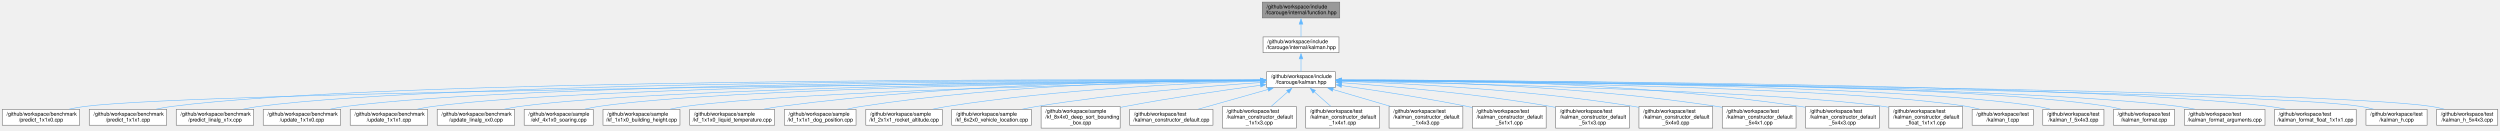
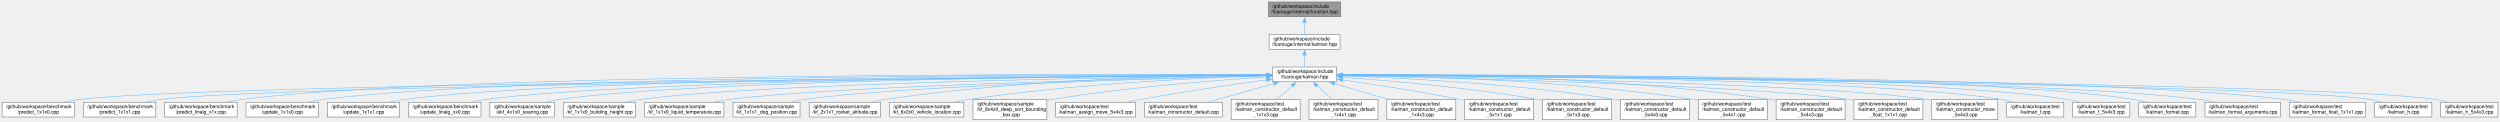
- <svg xmlns="http://www.w3.org/2000/svg" xmlns:xlink="http://www.w3.org/1999/xlink" width="4742pt" height="247pt" viewBox="0.00 0.00 4741.50 247.00">
+ <svg xmlns="http://www.w3.org/2000/svg" xmlns:xlink="http://www.w3.org/1999/xlink" width="5074pt" height="247pt" viewBox="0.00 0.00 5073.50 247.00">
  <g id="graph0" class="graph" transform="scale(1 1) rotate(0) translate(4 243)">
    <g id="node1" class="node">
      <g id="a_node1">
        <a xlink:title=" ">
-           <polygon fill="#999999" stroke="#666666" points="2537,-239 2390,-239 2390,-209 2537,-209 2537,-239" />
-           <text text-anchor="start" x="2398" y="-227" font-family="Helvetica,sans-Serif" font-size="10.00">/github/workspace/include</text>
-           <text text-anchor="middle" x="2463.5" y="-216" font-family="Helvetica,sans-Serif" font-size="10.00">/fcarouge/internal/function.hpp</text>
+           <polygon fill="#999999" stroke="#666666" points="2717,-239 2570,-239 2570,-209 2717,-209 2717,-239" />
+           <text text-anchor="start" x="2578" y="-227" font-family="Helvetica,sans-Serif" font-size="10.00">/github/workspace/include</text>
+           <text text-anchor="middle" x="2643.5" y="-216" font-family="Helvetica,sans-Serif" font-size="10.00">/fcarouge/internal/function.hpp</text>
        </a>
      </g>
    </g>
    <g id="node2" class="node">
      <g id="a_node2">
        <a xlink:href="internal_2kalman_8hpp.xhtml" target="_top" xlink:title=" ">
-           <polygon fill="white" stroke="#666666" points="2535.5,-173 2391.5,-173 2391.5,-143 2535.5,-143 2535.5,-173" />
-           <text text-anchor="start" x="2399.5" y="-161" font-family="Helvetica,sans-Serif" font-size="10.00">/github/workspace/include</text>
-           <text text-anchor="middle" x="2463.5" y="-150" font-family="Helvetica,sans-Serif" font-size="10.00">/fcarouge/internal/kalman.hpp</text>
+           <polygon fill="white" stroke="#666666" points="2715.5,-173 2571.5,-173 2571.5,-143 2715.5,-143 2715.5,-173" />
+           <text text-anchor="start" x="2579.5" y="-161" font-family="Helvetica,sans-Serif" font-size="10.00">/github/workspace/include</text>
+           <text text-anchor="middle" x="2643.5" y="-150" font-family="Helvetica,sans-Serif" font-size="10.00">/fcarouge/internal/kalman.hpp</text>
        </a>
      </g>
    </g>
    <g id="edge1" class="edge">
-       <path fill="none" stroke="#63b8ff" d="M2463.5,-197.39C2463.5,-189.13 2463.5,-180.28 2463.5,-173.16" />
-       <polygon fill="#63b8ff" stroke="#63b8ff" points="2460,-197.28 2463.5,-207.28 2467,-197.28 2460,-197.28" />
+       <path fill="none" stroke="#63b8ff" d="M2643.5,-197.39C2643.5,-189.13 2643.5,-180.28 2643.5,-173.16" />
+       <polygon fill="#63b8ff" stroke="#63b8ff" points="2640,-197.28 2643.5,-207.28 2647,-197.28 2640,-197.28" />
    </g>
    <g id="node3" class="node">
      <g id="a_node3">
        <a xlink:href="kalman_8hpp.xhtml" target="_top" xlink:title="The Kalman filter class and library top-level header.">
-           <polygon fill="white" stroke="#666666" points="2528.5,-107 2398.5,-107 2398.5,-77 2528.5,-77 2528.5,-107" />
-           <text text-anchor="start" x="2406.5" y="-95" font-family="Helvetica,sans-Serif" font-size="10.00">/github/workspace/include</text>
-           <text text-anchor="middle" x="2463.5" y="-84" font-family="Helvetica,sans-Serif" font-size="10.00">/fcarouge/kalman.hpp</text>
+           <polygon fill="white" stroke="#666666" points="2708.5,-107 2578.5,-107 2578.5,-77 2708.5,-77 2708.5,-107" />
+           <text text-anchor="start" x="2586.5" y="-95" font-family="Helvetica,sans-Serif" font-size="10.00">/github/workspace/include</text>
+           <text text-anchor="middle" x="2643.5" y="-84" font-family="Helvetica,sans-Serif" font-size="10.00">/fcarouge/kalman.hpp</text>
        </a>
      </g>
    </g>
    <g id="edge2" class="edge">
-       <path fill="none" stroke="#63b8ff" d="M2463.5,-131.39C2463.5,-123.13 2463.5,-114.28 2463.5,-107.16" />
-       <polygon fill="#63b8ff" stroke="#63b8ff" points="2460,-131.28 2463.5,-141.28 2467,-131.28 2460,-131.28" />
+       <path fill="none" stroke="#63b8ff" d="M2643.5,-131.39C2643.5,-123.13 2643.5,-114.28 2643.5,-107.16" />
+       <polygon fill="#63b8ff" stroke="#63b8ff" points="2640,-131.28 2643.5,-141.28 2647,-131.28 2640,-131.28" />
    </g>
    <g id="node4" class="node">
      <g id="a_node4">
        <a xlink:href="predict__1x1x0_8cpp.xhtml" target="_top" xlink:title=" ">
          <polygon fill="white" stroke="#666666" points="147,-35.5 0,-35.5 0,-5.5 147,-5.5 147,-35.5" />
          <text text-anchor="start" x="8" y="-23.5" font-family="Helvetica,sans-Serif" font-size="10.00">/github/workspace/benchmark</text>
          <text text-anchor="middle" x="73.5" y="-12.5" font-family="Helvetica,sans-Serif" font-size="10.00">/predict_1x1x0.cpp</text>
        </a>
      </g>
    </g>
    <g id="edge3" class="edge">
-       <path fill="none" stroke="#63b8ff" d="M2386.81,-90.3C2011.83,-86.77 380.45,-69.85 155.5,-41 146.21,-39.81 136.44,-37.99 127.01,-35.94" />
-       <polygon fill="#63b8ff" stroke="#63b8ff" points="2386.51,-93.8 2396.54,-90.4 2386.57,-86.8 2386.51,-93.8" />
+       <path fill="none" stroke="#63b8ff" d="M2566.66,-90.43C2173.86,-87.4 399.19,-72.06 155.5,-41 146.21,-39.82 136.44,-38.01 127.01,-35.95" />
+       <polygon fill="#63b8ff" stroke="#63b8ff" points="2566.61,-93.93 2576.64,-90.51 2566.66,-86.93 2566.61,-93.93" />
    </g>
    <g id="node5" class="node">
      <g id="a_node5">
        <a xlink:href="predict__1x1x1_8cpp.xhtml" target="_top" xlink:title=" ">
          <polygon fill="white" stroke="#666666" points="312,-35.5 165,-35.5 165,-5.5 312,-5.5 312,-35.5" />
          <text text-anchor="start" x="173" y="-23.5" font-family="Helvetica,sans-Serif" font-size="10.00">/github/workspace/benchmark</text>
          <text text-anchor="middle" x="238.5" y="-12.5" font-family="Helvetica,sans-Serif" font-size="10.00">/predict_1x1x1.cpp</text>
        </a>
      </g>
    </g>
    <g id="edge4" class="edge">
-       <path fill="none" stroke="#63b8ff" d="M2386.83,-91.37C2053.95,-92.64 732.22,-94.16 320.5,-41 311.21,-39.8 301.44,-37.98 292.01,-35.93" />
-       <polygon fill="#63b8ff" stroke="#63b8ff" points="2386.76,-94.87 2396.74,-91.33 2386.73,-87.87 2386.76,-94.87" />
+       <path fill="none" stroke="#63b8ff" d="M2566.93,-90.32C2190.7,-86.83 547.03,-70.04 320.5,-41 311.21,-39.81 301.44,-38 292.01,-35.94" />
+       <polygon fill="#63b8ff" stroke="#63b8ff" points="2566.66,-93.81 2576.69,-90.41 2566.73,-86.81 2566.66,-93.81" />
    </g>
    <g id="node6" class="node">
      <g id="a_node6">
        <a xlink:href="predict__linalg__x1x_8cpp.xhtml" target="_top" xlink:title=" ">
          <polygon fill="white" stroke="#666666" points="477,-35.5 330,-35.5 330,-5.5 477,-5.5 477,-35.5" />
          <text text-anchor="start" x="338" y="-23.5" font-family="Helvetica,sans-Serif" font-size="10.00">/github/workspace/benchmark</text>
          <text text-anchor="middle" x="403.5" y="-12.5" font-family="Helvetica,sans-Serif" font-size="10.00">/predict_linalg_x1x.cpp</text>
        </a>
      </g>
    </g>
    <g id="edge5" class="edge">
-       <path fill="none" stroke="#63b8ff" d="M2387.08,-91.19C2070.8,-91.66 863.2,-90.14 485.5,-41 476.21,-39.79 466.44,-37.97 457.02,-35.91" />
-       <polygon fill="#63b8ff" stroke="#63b8ff" points="2386.89,-94.69 2396.88,-91.18 2386.87,-87.69 2386.89,-94.69" />
+       <path fill="none" stroke="#63b8ff" d="M2566.58,-91.38C2231.82,-92.72 900.22,-94.51 485.5,-41 476.21,-39.8 466.44,-37.98 457.01,-35.93" />
+       <polygon fill="#63b8ff" stroke="#63b8ff" points="2566.56,-94.88 2576.55,-91.34 2566.53,-87.88 2566.56,-94.88" />
    </g>
    <g id="node7" class="node">
      <g id="a_node7">
        <a xlink:href="update__1x1x0_8cpp.xhtml" target="_top" xlink:title=" ">
          <polygon fill="white" stroke="#666666" points="642,-35.5 495,-35.5 495,-5.5 642,-5.5 642,-35.5" />
          <text text-anchor="start" x="503" y="-23.5" font-family="Helvetica,sans-Serif" font-size="10.00">/github/workspace/benchmark</text>
          <text text-anchor="middle" x="568.5" y="-12.5" font-family="Helvetica,sans-Serif" font-size="10.00">/update_1x1x0.cpp</text>
        </a>
      </g>
    </g>
    <g id="edge6" class="edge">
-       <path fill="none" stroke="#63b8ff" d="M2387.09,-90.99C2087.71,-90.61 994.18,-86.11 650.5,-41 641.36,-39.8 631.75,-38.01 622.46,-35.99" />
-       <polygon fill="#63b8ff" stroke="#63b8ff" points="2386.72,-94.49 2396.73,-91 2386.73,-87.49 2386.72,-94.49" />
+       <path fill="none" stroke="#63b8ff" d="M2567.03,-91.21C2249.18,-91.76 1031.28,-90.5 650.5,-41 641.21,-39.79 631.44,-37.97 622.02,-35.92" />
+       <polygon fill="#63b8ff" stroke="#63b8ff" points="2566.89,-94.71 2576.89,-91.19 2566.88,-87.71 2566.89,-94.71" />
    </g>
    <g id="node8" class="node">
      <g id="a_node8">
        <a xlink:href="update__1x1x1_8cpp.xhtml" target="_top" xlink:title=" ">
          <polygon fill="white" stroke="#666666" points="807,-35.5 660,-35.5 660,-5.5 807,-5.5 807,-35.5" />
          <text text-anchor="start" x="668" y="-23.5" font-family="Helvetica,sans-Serif" font-size="10.00">/github/workspace/benchmark</text>
          <text text-anchor="middle" x="733.5" y="-12.5" font-family="Helvetica,sans-Serif" font-size="10.00">/update_1x1x1.cpp</text>
        </a>
      </g>
    </g>
    <g id="edge7" class="edge">
-       <path fill="none" stroke="#63b8ff" d="M2387.14,-90.74C2105.51,-89.46 1125.29,-82.1 815.5,-41 806.36,-39.79 796.75,-37.99 787.46,-35.97" />
-       <polygon fill="#63b8ff" stroke="#63b8ff" points="2386.92,-94.24 2396.94,-90.78 2386.95,-87.24 2386.92,-94.24" />
+       <path fill="none" stroke="#63b8ff" d="M2566.96,-91.01C2265.84,-90.71 1162.22,-86.47 815.5,-41 806.36,-39.8 796.75,-38.01 787.46,-35.99" />
+       <polygon fill="#63b8ff" stroke="#63b8ff" points="2566.66,-94.51 2576.67,-91.02 2566.67,-87.51 2566.66,-94.51" />
    </g>
    <g id="node9" class="node">
      <g id="a_node9">
        <a xlink:href="update__linalg__xx0_8cpp.xhtml" target="_top" xlink:title=" ">
          <polygon fill="white" stroke="#666666" points="972,-35.5 825,-35.5 825,-5.5 972,-5.5 972,-35.5" />
          <text text-anchor="start" x="833" y="-23.5" font-family="Helvetica,sans-Serif" font-size="10.00">/github/workspace/benchmark</text>
          <text text-anchor="middle" x="898.5" y="-12.5" font-family="Helvetica,sans-Serif" font-size="10.00">/update_linalg_xx0.cpp</text>
        </a>
      </g>
    </g>
    <g id="edge8" class="edge">
-       <path fill="none" stroke="#63b8ff" d="M2386.98,-90.44C2123.73,-88.19 1256.45,-78.08 980.5,-41 971.36,-39.77 961.76,-37.97 952.47,-35.94" />
-       <polygon fill="#63b8ff" stroke="#63b8ff" points="2386.78,-93.94 2396.81,-90.52 2386.84,-86.94 2386.78,-93.94" />
+       <path fill="none" stroke="#63b8ff" d="M2566.93,-90.76C2283.37,-89.57 1293.29,-82.45 980.5,-41 971.36,-39.79 961.75,-37.99 952.46,-35.97" />
+       <polygon fill="#63b8ff" stroke="#63b8ff" points="2566.78,-94.26 2576.8,-90.8 2566.81,-87.26 2566.78,-94.26" />
    </g>
    <g id="node10" class="node">
      <g id="a_node10">
        <a xlink:href="ekf__4x1x0__soaring_8cpp.xhtml" target="_top" xlink:title=" ">
          <polygon fill="white" stroke="#666666" points="1121,-35.5 990,-35.5 990,-5.5 1121,-5.5 1121,-35.5" />
          <text text-anchor="start" x="998" y="-23.5" font-family="Helvetica,sans-Serif" font-size="10.00">/github/workspace/sample</text>
          <text text-anchor="middle" x="1055.5" y="-12.5" font-family="Helvetica,sans-Serif" font-size="10.00">/ekf_4x1x0_soaring.cpp</text>
        </a>
      </g>
    </g>
    <g id="edge9" class="edge">
-       <path fill="none" stroke="#63b8ff" d="M2386.93,-90.31C2141.4,-87.75 1375.5,-77.01 1130.5,-41 1122.11,-39.77 1113.31,-37.96 1104.81,-35.94" />
-       <polygon fill="#63b8ff" stroke="#63b8ff" points="2386.68,-93.81 2396.71,-90.41 2386.75,-86.81 2386.68,-93.81" />
+       <path fill="none" stroke="#63b8ff" d="M2566.78,-90.71C2299.76,-89.34 1412.11,-81.75 1130.5,-41 1122.11,-39.79 1113.31,-37.99 1104.81,-35.97" />
+       <polygon fill="#63b8ff" stroke="#63b8ff" points="2566.74,-94.21 2576.76,-90.76 2566.78,-87.21 2566.74,-94.21" />
    </g>
    <g id="node11" class="node">
      <g id="a_node11">
        <a xlink:href="kf__1x1x0__building__height_8cpp.xhtml" target="_top" xlink:title=" ">
          <polygon fill="white" stroke="#666666" points="1285.5,-35.5 1139.5,-35.5 1139.5,-5.5 1285.5,-5.5 1285.5,-35.5" />
          <text text-anchor="start" x="1147.5" y="-23.5" font-family="Helvetica,sans-Serif" font-size="10.00">/github/workspace/sample</text>
          <text text-anchor="middle" x="1212.5" y="-12.5" font-family="Helvetica,sans-Serif" font-size="10.00">/kf_1x1x0_building_height.cpp</text>
        </a>
      </g>
    </g>
    <g id="edge10" class="edge">
-       <path fill="none" stroke="#63b8ff" d="M2386.98,-89.63C2162.24,-85.32 1506.6,-70.48 1294.5,-41 1285.51,-39.75 1276.07,-37.96 1266.92,-35.97" />
-       <polygon fill="#63b8ff" stroke="#63b8ff" points="2386.73,-93.13 2396.8,-89.82 2386.87,-86.13 2386.73,-93.13" />
+       <path fill="none" stroke="#63b8ff" d="M2566.9,-90.14C2319.44,-87.05 1543.1,-74.83 1294.5,-41 1285.37,-39.76 1275.76,-37.94 1266.47,-35.92" />
+       <polygon fill="#63b8ff" stroke="#63b8ff" points="2566.72,-93.64 2576.77,-90.26 2566.81,-86.64 2566.72,-93.64" />
    </g>
    <g id="node12" class="node">
      <g id="a_node12">
        <a xlink:href="kf__1x1x0__liquid__temperature_8cpp.xhtml" target="_top" xlink:title=" ">
          <polygon fill="white" stroke="#666666" points="1465,-35.5 1304,-35.5 1304,-5.5 1465,-5.5 1465,-35.5" />
          <text text-anchor="start" x="1312" y="-23.5" font-family="Helvetica,sans-Serif" font-size="10.00">/github/workspace/sample</text>
          <text text-anchor="middle" x="1384.5" y="-12.5" font-family="Helvetica,sans-Serif" font-size="10.00">/kf_1x1x0_liquid_temperature.cpp</text>
        </a>
      </g>
    </g>
    <g id="edge11" class="edge">
-       <path fill="none" stroke="#63b8ff" d="M2386.97,-91.36C2220.34,-91.22 1812.49,-85.85 1474.5,-41 1464.83,-39.72 1454.66,-37.94 1444.78,-35.97" />
-       <polygon fill="#63b8ff" stroke="#63b8ff" points="2386.56,-94.86 2396.56,-91.36 2386.56,-87.86 2386.56,-94.86" />
+       <path fill="none" stroke="#63b8ff" d="M2567.01,-89.43C2342.34,-84.56 1686.89,-68.35 1474.5,-41 1464.67,-39.73 1454.32,-37.94 1444.28,-35.94" />
+       <polygon fill="#63b8ff" stroke="#63b8ff" points="2566.75,-92.93 2576.82,-89.65 2566.9,-85.93 2566.75,-92.93" />
    </g>
    <g id="node13" class="node">
      <g id="a_node13">
        <a xlink:href="kf__1x1x1__dog__position_8cpp.xhtml" target="_top" xlink:title=" ">
          <polygon fill="white" stroke="#666666" points="1619.5,-35.5 1483.5,-35.5 1483.5,-5.5 1619.5,-5.5 1619.5,-35.5" />
          <text text-anchor="start" x="1491.5" y="-23.5" font-family="Helvetica,sans-Serif" font-size="10.00">/github/workspace/sample</text>
          <text text-anchor="middle" x="1551.5" y="-12.5" font-family="Helvetica,sans-Serif" font-size="10.00">/kf_1x1x1_dog_position.cpp</text>
        </a>
      </g>
    </g>
    <g id="edge12" class="edge">
-       <path fill="none" stroke="#63b8ff" d="M2386.94,-91.21C2239.32,-90.57 1905.43,-83.97 1628.5,-41 1620.19,-39.71 1611.46,-37.93 1603,-35.96" />
-       <polygon fill="#63b8ff" stroke="#63b8ff" points="2386.57,-94.71 2396.58,-91.25 2386.59,-87.71 2386.57,-94.71" />
+       <path fill="none" stroke="#63b8ff" d="M2566.7,-89.19C2362.48,-84.08 1809.29,-68.07 1628.5,-41 1620.04,-39.73 1611.17,-37.94 1602.57,-35.94" />
+       <polygon fill="#63b8ff" stroke="#63b8ff" points="2566.6,-92.69 2576.68,-89.44 2566.77,-85.7 2566.6,-92.69" />
    </g>
    <g id="node14" class="node">
      <g id="a_node14">
        <a xlink:href="kf__2x1x1__rocket__altitude_8cpp.xhtml" target="_top" xlink:title=" ">
          <polygon fill="white" stroke="#666666" points="1783,-35.5 1638,-35.5 1638,-5.5 1783,-5.5 1783,-35.5" />
          <text text-anchor="start" x="1646" y="-23.5" font-family="Helvetica,sans-Serif" font-size="10.00">/github/workspace/sample</text>
          <text text-anchor="middle" x="1710.5" y="-12.5" font-family="Helvetica,sans-Serif" font-size="10.00">/kf_2x1x1_rocket_altitude.cpp</text>
        </a>
      </g>
    </g>
    <g id="edge13" class="edge">
-       <path fill="none" stroke="#63b8ff" d="M2386.89,-89.33C2261.65,-85.7 2005.58,-74.51 1791.5,-41 1782.93,-39.66 1773.92,-37.87 1765.16,-35.93" />
-       <polygon fill="#63b8ff" stroke="#63b8ff" points="2386.62,-92.82 2396.72,-89.61 2386.82,-85.83 2386.62,-92.82" />
+       <path fill="none" stroke="#63b8ff" d="M2566.85,-91.05C2417.03,-90.14 2075.22,-83.14 1791.5,-41 1782.77,-39.7 1773.61,-37.92 1764.7,-35.95" />
+       <polygon fill="#63b8ff" stroke="#63b8ff" points="2566.63,-94.55 2576.65,-91.1 2566.67,-87.55 2566.63,-94.55" />
    </g>
    <g id="node15" class="node">
      <g id="a_node15">
        <a xlink:href="kf__6x2x0__vehicle__location_8cpp.xhtml" target="_top" xlink:title=" ">
          <polygon fill="white" stroke="#666666" points="1952,-35.5 1801,-35.5 1801,-5.5 1952,-5.5 1952,-35.5" />
          <text text-anchor="start" x="1809" y="-23.5" font-family="Helvetica,sans-Serif" font-size="10.00">/github/workspace/sample</text>
          <text text-anchor="middle" x="1876.5" y="-12.5" font-family="Helvetica,sans-Serif" font-size="10.00">/kf_6x2x0_vehicle_location.cpp</text>
        </a>
      </g>
    </g>
    <g id="edge14" class="edge">
-       <path fill="none" stroke="#63b8ff" d="M2386.81,-86.38C2288.01,-79.74 2111.15,-65.52 1961.5,-41 1952.83,-39.58 1943.73,-37.8 1934.84,-35.9" />
-       <polygon fill="#63b8ff" stroke="#63b8ff" points="2386.45,-89.87 2396.66,-87.04 2386.92,-82.88 2386.45,-89.87" />
+       <path fill="none" stroke="#63b8ff" d="M2566.78,-89.18C2440.11,-85.33 2179.51,-73.8 1961.5,-41 1952.52,-39.65 1943.08,-37.86 1933.88,-35.91" />
+       <polygon fill="#63b8ff" stroke="#63b8ff" points="2566.64,-92.68 2576.74,-89.47 2566.84,-85.68 2566.64,-92.68" />
    </g>
    <g id="node16" class="node">
      <g id="a_node16">
        <a xlink:href="kf__8x4x0__deep__sort__bounding__box_8cpp.xhtml" target="_top" xlink:title=" ">
          <polygon fill="white" stroke="#666666" points="2120.5,-41 1970.5,-41 1970.5,0 2120.5,0 2120.5,-41" />
          <text text-anchor="start" x="1978.5" y="-29" font-family="Helvetica,sans-Serif" font-size="10.00">/github/workspace/sample</text>
          <text text-anchor="start" x="1978.5" y="-18" font-family="Helvetica,sans-Serif" font-size="10.00">/kf_8x4x0_deep_sort_bounding</text>
          <text text-anchor="middle" x="2045.5" y="-7" font-family="Helvetica,sans-Serif" font-size="10.00">_box.cpp</text>
        </a>
      </g>
    </g>
    <g id="edge15" class="edge">
-       <path fill="none" stroke="#63b8ff" d="M2387.26,-81.34C2319.37,-72.33 2217.47,-57.77 2129.5,-41 2126.71,-40.47 2123.86,-39.91 2121,-39.32" />
-       <polygon fill="#63b8ff" stroke="#63b8ff" points="2386.4,-84.76 2396.77,-82.6 2387.32,-77.82 2386.4,-84.76" />
+       <path fill="none" stroke="#63b8ff" d="M2566.95,-86.7C2466.17,-80.32 2283.7,-66.29 2129.5,-41 2126.69,-40.54 2123.84,-40.04 2120.96,-39.51" />
+       <polygon fill="#63b8ff" stroke="#63b8ff" points="2566.52,-90.18 2576.72,-87.31 2566.96,-83.19 2566.52,-90.18" />
    </g>
    <g id="node17" class="node">
      <g id="a_node17">
-         <a xlink:href="kalman__constructor__default_8cpp.xhtml" target="_top" xlink:title=" ">
-           <polygon fill="white" stroke="#666666" points="2296.5,-35.5 2138.5,-35.5 2138.5,-5.5 2296.5,-5.5 2296.5,-35.5" />
+         <a xlink:href="kalman__assign__move__5x4x3_8cpp.xhtml" target="_top" xlink:title=" ">
+           <polygon fill="white" stroke="#666666" points="2300.5,-35.5 2138.5,-35.5 2138.5,-5.5 2300.5,-5.5 2300.5,-35.5" />
          <text text-anchor="start" x="2146.5" y="-23.5" font-family="Helvetica,sans-Serif" font-size="10.00">/github/workspace/test</text>
-           <text text-anchor="middle" x="2217.5" y="-12.5" font-family="Helvetica,sans-Serif" font-size="10.00">/kalman_constructor_default.cpp</text>
+           <text text-anchor="middle" x="2219.5" y="-12.5" font-family="Helvetica,sans-Serif" font-size="10.00">/kalman_assign_move_5x4x3.cpp</text>
        </a>
      </g>
    </g>
    <g id="edge16" class="edge">
-       <path fill="none" stroke="#63b8ff" d="M2401.28,-73.42C2360.28,-61.84 2307.25,-46.86 2268.7,-35.97" />
-       <polygon fill="#63b8ff" stroke="#63b8ff" points="2400.2,-76.75 2410.77,-76.1 2402.1,-70.02 2400.2,-76.75" />
+       <path fill="none" stroke="#63b8ff" d="M2567,-80.98C2499.16,-71.76 2397.46,-57.1 2309.5,-41 2301.16,-39.47 2292.42,-37.75 2283.8,-35.96" />
+       <polygon fill="#63b8ff" stroke="#63b8ff" points="2566.13,-84.4 2576.51,-82.27 2567.07,-77.46 2566.13,-84.4" />
    </g>
    <g id="node18" class="node">
      <g id="a_node18">
-         <a xlink:href="kalman__constructor__default__1x1x3_8cpp.xhtml" target="_top" xlink:title=" ">
-           <polygon fill="white" stroke="#666666" points="2454.5,-41 2314.5,-41 2314.5,0 2454.5,0 2454.5,-41" />
-           <text text-anchor="start" x="2322.5" y="-29" font-family="Helvetica,sans-Serif" font-size="10.00">/github/workspace/test</text>
-           <text text-anchor="start" x="2322.5" y="-18" font-family="Helvetica,sans-Serif" font-size="10.00">/kalman_constructor_default</text>
-           <text text-anchor="middle" x="2384.5" y="-7" font-family="Helvetica,sans-Serif" font-size="10.00">_1x1x3.cpp</text>
+         <a xlink:href="kalman__constructor__default_8cpp.xhtml" target="_top" xlink:title=" ">
+           <polygon fill="white" stroke="#666666" points="2476.5,-35.5 2318.5,-35.5 2318.5,-5.5 2476.5,-5.5 2476.5,-35.5" />
+           <text text-anchor="start" x="2326.5" y="-23.5" font-family="Helvetica,sans-Serif" font-size="10.00">/github/workspace/test</text>
+           <text text-anchor="middle" x="2397.5" y="-12.5" font-family="Helvetica,sans-Serif" font-size="10.00">/kalman_constructor_default.cpp</text>
        </a>
      </g>
    </g>
    <g id="edge17" class="edge">
-       <path fill="none" stroke="#63b8ff" d="M2438.72,-69.2C2428.61,-60.31 2417.01,-50.1 2407.14,-41.42" />
-       <polygon fill="#63b8ff" stroke="#63b8ff" points="2436.17,-71.62 2445.99,-75.6 2440.8,-66.37 2436.17,-71.62" />
+       <path fill="none" stroke="#63b8ff" d="M2581.28,-73.42C2540.28,-61.84 2487.25,-46.86 2448.7,-35.97" />
+       <polygon fill="#63b8ff" stroke="#63b8ff" points="2580.2,-76.75 2590.77,-76.1 2582.1,-70.02 2580.2,-76.75" />
    </g>
    <g id="node19" class="node">
      <g id="a_node19">
-         <a xlink:href="kalman__constructor__default__1x4x1_8cpp.xhtml" target="_top" xlink:title=" ">
-           <polygon fill="white" stroke="#666666" points="2612.5,-41 2472.5,-41 2472.5,0 2612.5,0 2612.5,-41" />
-           <text text-anchor="start" x="2480.5" y="-29" font-family="Helvetica,sans-Serif" font-size="10.00">/github/workspace/test</text>
-           <text text-anchor="start" x="2480.5" y="-18" font-family="Helvetica,sans-Serif" font-size="10.00">/kalman_constructor_default</text>
-           <text text-anchor="middle" x="2542.5" y="-7" font-family="Helvetica,sans-Serif" font-size="10.00">_1x4x1.cpp</text>
+         <a xlink:href="kalman__constructor__default__1x1x3_8cpp.xhtml" target="_top" xlink:title=" ">
+           <polygon fill="white" stroke="#666666" points="2634.5,-41 2494.5,-41 2494.5,0 2634.5,0 2634.5,-41" />
+           <text text-anchor="start" x="2502.5" y="-29" font-family="Helvetica,sans-Serif" font-size="10.00">/github/workspace/test</text>
+           <text text-anchor="start" x="2502.5" y="-18" font-family="Helvetica,sans-Serif" font-size="10.00">/kalman_constructor_default</text>
+           <text text-anchor="middle" x="2564.5" y="-7" font-family="Helvetica,sans-Serif" font-size="10.00">_1x1x3.cpp</text>
        </a>
      </g>
    </g>
    <g id="edge18" class="edge">
-       <path fill="none" stroke="#63b8ff" d="M2488.28,-69.2C2498.39,-60.31 2509.99,-50.1 2519.86,-41.42" />
-       <polygon fill="#63b8ff" stroke="#63b8ff" points="2486.2,-66.37 2481.01,-75.6 2490.83,-71.62 2486.2,-66.37" />
+       <path fill="none" stroke="#63b8ff" d="M2618.72,-69.2C2608.61,-60.31 2597.01,-50.1 2587.14,-41.42" />
+       <polygon fill="#63b8ff" stroke="#63b8ff" points="2616.17,-71.62 2625.99,-75.6 2620.8,-66.37 2616.17,-71.62" />
    </g>
    <g id="node20" class="node">
      <g id="a_node20">
-         <a xlink:href="kalman__constructor__default__1x4x3_8cpp.xhtml" target="_top" xlink:title=" ">
-           <polygon fill="white" stroke="#666666" points="2770.5,-41 2630.5,-41 2630.5,0 2770.5,0 2770.5,-41" />
-           <text text-anchor="start" x="2638.5" y="-29" font-family="Helvetica,sans-Serif" font-size="10.00">/github/workspace/test</text>
-           <text text-anchor="start" x="2638.5" y="-18" font-family="Helvetica,sans-Serif" font-size="10.00">/kalman_constructor_default</text>
-           <text text-anchor="middle" x="2700.5" y="-7" font-family="Helvetica,sans-Serif" font-size="10.00">_1x4x3.cpp</text>
+         <a xlink:href="kalman__constructor__default__1x4x1_8cpp.xhtml" target="_top" xlink:title=" ">
+           <polygon fill="white" stroke="#666666" points="2792.5,-41 2652.5,-41 2652.5,0 2792.5,0 2792.5,-41" />
+           <text text-anchor="start" x="2660.5" y="-29" font-family="Helvetica,sans-Serif" font-size="10.00">/github/workspace/test</text>
+           <text text-anchor="start" x="2660.5" y="-18" font-family="Helvetica,sans-Serif" font-size="10.00">/kalman_constructor_default</text>
+           <text text-anchor="middle" x="2722.5" y="-7" font-family="Helvetica,sans-Serif" font-size="10.00">_1x4x1.cpp</text>
        </a>
      </g>
    </g>
    <g id="edge19" class="edge">
-       <path fill="none" stroke="#63b8ff" d="M2523.83,-73.31C2557.06,-63.56 2598.41,-51.44 2632.74,-41.37" />
-       <polygon fill="#63b8ff" stroke="#63b8ff" points="2522.96,-69.92 2514.35,-76.09 2524.93,-76.63 2522.96,-69.92" />
+       <path fill="none" stroke="#63b8ff" d="M2668.28,-69.2C2678.39,-60.31 2689.99,-50.1 2699.86,-41.42" />
+       <polygon fill="#63b8ff" stroke="#63b8ff" points="2666.2,-66.37 2661.01,-75.6 2670.83,-71.62 2666.2,-66.37" />
    </g>
    <g id="node21" class="node">
      <g id="a_node21">
-         <a xlink:href="kalman__constructor__default__5x1x1_8cpp.xhtml" target="_top" xlink:title=" ">
-           <polygon fill="white" stroke="#666666" points="2928.5,-41 2788.5,-41 2788.5,0 2928.5,0 2928.5,-41" />
-           <text text-anchor="start" x="2796.5" y="-29" font-family="Helvetica,sans-Serif" font-size="10.00">/github/workspace/test</text>
-           <text text-anchor="start" x="2796.5" y="-18" font-family="Helvetica,sans-Serif" font-size="10.00">/kalman_constructor_default</text>
-           <text text-anchor="middle" x="2858.5" y="-7" font-family="Helvetica,sans-Serif" font-size="10.00">_5x1x1.cpp</text>
+         <a xlink:href="kalman__constructor__default__1x4x3_8cpp.xhtml" target="_top" xlink:title=" ">
+           <polygon fill="white" stroke="#666666" points="2950.5,-41 2810.5,-41 2810.5,0 2950.5,0 2950.5,-41" />
+           <text text-anchor="start" x="2818.5" y="-29" font-family="Helvetica,sans-Serif" font-size="10.00">/github/workspace/test</text>
+           <text text-anchor="start" x="2818.5" y="-18" font-family="Helvetica,sans-Serif" font-size="10.00">/kalman_constructor_default</text>
+           <text text-anchor="middle" x="2880.5" y="-7" font-family="Helvetica,sans-Serif" font-size="10.00">_1x4x3.cpp</text>
        </a>
      </g>
    </g>
    <g id="edge20" class="edge">
-       <path fill="none" stroke="#63b8ff" d="M2540.08,-80.74C2604.28,-71.7 2698.22,-57.43 2779.5,-41 2782.41,-40.41 2785.37,-39.79 2788.36,-39.14" />
-       <polygon fill="#63b8ff" stroke="#63b8ff" points="2539.77,-77.25 2530.35,-82.11 2540.74,-84.19 2539.77,-77.25" />
+       <path fill="none" stroke="#63b8ff" d="M2703.83,-73.31C2737.06,-63.56 2778.41,-51.44 2812.74,-41.37" />
+       <polygon fill="#63b8ff" stroke="#63b8ff" points="2702.96,-69.92 2694.35,-76.09 2704.93,-76.63 2702.96,-69.92" />
    </g>
    <g id="node22" class="node">
      <g id="a_node22">
-         <a xlink:href="kalman__constructor__default__5x1x3_8cpp.xhtml" target="_top" xlink:title=" ">
-           <polygon fill="white" stroke="#666666" points="3086.5,-41 2946.5,-41 2946.5,0 3086.5,0 3086.5,-41" />
-           <text text-anchor="start" x="2954.5" y="-29" font-family="Helvetica,sans-Serif" font-size="10.00">/github/workspace/test</text>
-           <text text-anchor="start" x="2954.5" y="-18" font-family="Helvetica,sans-Serif" font-size="10.00">/kalman_constructor_default</text>
-           <text text-anchor="middle" x="3016.5" y="-7" font-family="Helvetica,sans-Serif" font-size="10.00">_5x1x3.cpp</text>
+         <a xlink:href="kalman__constructor__default__5x1x1_8cpp.xhtml" target="_top" xlink:title=" ">
+           <polygon fill="white" stroke="#666666" points="3108.5,-41 2968.5,-41 2968.5,0 3108.5,0 3108.5,-41" />
+           <text text-anchor="start" x="2976.5" y="-29" font-family="Helvetica,sans-Serif" font-size="10.00">/github/workspace/test</text>
+           <text text-anchor="start" x="2976.5" y="-18" font-family="Helvetica,sans-Serif" font-size="10.00">/kalman_constructor_default</text>
+           <text text-anchor="middle" x="3038.5" y="-7" font-family="Helvetica,sans-Serif" font-size="10.00">_5x1x1.cpp</text>
        </a>
      </g>
    </g>
    <g id="edge21" class="edge">
-       <path fill="none" stroke="#63b8ff" d="M2540.08,-86.16C2634.16,-79.47 2798.43,-65.38 2937.5,-41 2940.42,-40.49 2943.4,-39.93 2946.39,-39.33" />
-       <polygon fill="#63b8ff" stroke="#63b8ff" points="2539.92,-82.66 2530.19,-86.85 2540.41,-89.65 2539.92,-82.66" />
+       <path fill="none" stroke="#63b8ff" d="M2720.08,-80.74C2784.28,-71.7 2878.22,-57.43 2959.5,-41 2962.41,-40.41 2965.37,-39.79 2968.36,-39.14" />
+       <polygon fill="#63b8ff" stroke="#63b8ff" points="2719.77,-77.25 2710.35,-82.11 2720.74,-84.19 2719.77,-77.25" />
    </g>
    <g id="node23" class="node">
      <g id="a_node23">
-         <a xlink:href="kalman__constructor__default__5x4x0_8cpp.xhtml" target="_top" xlink:title=" ">
-           <polygon fill="white" stroke="#666666" points="3244.5,-41 3104.5,-41 3104.5,0 3244.5,0 3244.5,-41" />
-           <text text-anchor="start" x="3112.5" y="-29" font-family="Helvetica,sans-Serif" font-size="10.00">/github/workspace/test</text>
-           <text text-anchor="start" x="3112.5" y="-18" font-family="Helvetica,sans-Serif" font-size="10.00">/kalman_constructor_default</text>
-           <text text-anchor="middle" x="3174.5" y="-7" font-family="Helvetica,sans-Serif" font-size="10.00">_5x4x0.cpp</text>
+         <a xlink:href="kalman__constructor__default__5x1x3_8cpp.xhtml" target="_top" xlink:title=" ">
+           <polygon fill="white" stroke="#666666" points="3266.5,-41 3126.5,-41 3126.5,0 3266.5,0 3266.5,-41" />
+           <text text-anchor="start" x="3134.5" y="-29" font-family="Helvetica,sans-Serif" font-size="10.00">/github/workspace/test</text>
+           <text text-anchor="start" x="3134.5" y="-18" font-family="Helvetica,sans-Serif" font-size="10.00">/kalman_constructor_default</text>
+           <text text-anchor="middle" x="3196.5" y="-7" font-family="Helvetica,sans-Serif" font-size="10.00">_5x1x3.cpp</text>
        </a>
      </g>
    </g>
    <g id="edge22" class="edge">
-       <path fill="none" stroke="#63b8ff" d="M2540.15,-88.96C2659.54,-84.89 2896.83,-73.16 3095.5,-41 3098.43,-40.53 3101.41,-40 3104.41,-39.43" />
-       <polygon fill="#63b8ff" stroke="#63b8ff" points="2540.36,-85.45 2530.48,-89.28 2540.59,-92.45 2540.36,-85.45" />
+       <path fill="none" stroke="#63b8ff" d="M2720.08,-86.16C2814.16,-79.47 2978.43,-65.38 3117.5,-41 3120.42,-40.49 3123.4,-39.93 3126.39,-39.33" />
+       <polygon fill="#63b8ff" stroke="#63b8ff" points="2719.92,-82.66 2710.19,-86.85 2720.41,-89.65 2719.92,-82.66" />
    </g>
    <g id="node24" class="node">
      <g id="a_node24">
-         <a xlink:href="kalman__constructor__default__5x4x1_8cpp.xhtml" target="_top" xlink:title=" ">
-           <polygon fill="white" stroke="#666666" points="3402.5,-41 3262.5,-41 3262.5,0 3402.5,0 3402.5,-41" />
-           <text text-anchor="start" x="3270.5" y="-29" font-family="Helvetica,sans-Serif" font-size="10.00">/github/workspace/test</text>
-           <text text-anchor="start" x="3270.5" y="-18" font-family="Helvetica,sans-Serif" font-size="10.00">/kalman_constructor_default</text>
-           <text text-anchor="middle" x="3332.5" y="-7" font-family="Helvetica,sans-Serif" font-size="10.00">_5x4x1.cpp</text>
+         <a xlink:href="kalman__constructor__default__5x4x0_8cpp.xhtml" target="_top" xlink:title=" ">
+           <polygon fill="white" stroke="#666666" points="3424.5,-41 3284.5,-41 3284.5,0 3424.5,0 3424.5,-41" />
+           <text text-anchor="start" x="3292.5" y="-29" font-family="Helvetica,sans-Serif" font-size="10.00">/github/workspace/test</text>
+           <text text-anchor="start" x="3292.5" y="-18" font-family="Helvetica,sans-Serif" font-size="10.00">/kalman_constructor_default</text>
+           <text text-anchor="middle" x="3354.5" y="-7" font-family="Helvetica,sans-Serif" font-size="10.00">_5x4x0.cpp</text>
        </a>
      </g>
    </g>
    <g id="edge23" class="edge">
-       <path fill="none" stroke="#63b8ff" d="M2540.08,-90.69C2681.75,-89.1 2993.96,-80.92 3253.5,-41 3256.43,-40.55 3259.41,-40.04 3262.42,-39.49" />
-       <polygon fill="#63b8ff" stroke="#63b8ff" points="2540.43,-87.18 2530.47,-90.78 2540.5,-94.18 2540.43,-87.18" />
+       <path fill="none" stroke="#63b8ff" d="M2720.15,-88.96C2839.54,-84.89 3076.83,-73.16 3275.5,-41 3278.43,-40.53 3281.41,-40 3284.41,-39.43" />
+       <polygon fill="#63b8ff" stroke="#63b8ff" points="2720.36,-85.45 2710.48,-89.28 2720.59,-92.45 2720.36,-85.45" />
    </g>
    <g id="node25" class="node">
      <g id="a_node25">
-         <a xlink:href="kalman__constructor__default__5x4x3_8cpp.xhtml" target="_top" xlink:title=" ">
-           <polygon fill="white" stroke="#666666" points="3560.5,-41 3420.5,-41 3420.5,0 3560.5,0 3560.5,-41" />
-           <text text-anchor="start" x="3428.5" y="-29" font-family="Helvetica,sans-Serif" font-size="10.00">/github/workspace/test</text>
-           <text text-anchor="start" x="3428.5" y="-18" font-family="Helvetica,sans-Serif" font-size="10.00">/kalman_constructor_default</text>
-           <text text-anchor="middle" x="3490.5" y="-7" font-family="Helvetica,sans-Serif" font-size="10.00">_5x4x3.cpp</text>
+         <a xlink:href="kalman__constructor__default__5x4x1_8cpp.xhtml" target="_top" xlink:title=" ">
+           <polygon fill="white" stroke="#666666" points="3582.5,-41 3442.5,-41 3442.5,0 3582.5,0 3582.5,-41" />
+           <text text-anchor="start" x="3450.5" y="-29" font-family="Helvetica,sans-Serif" font-size="10.00">/github/workspace/test</text>
+           <text text-anchor="start" x="3450.5" y="-18" font-family="Helvetica,sans-Serif" font-size="10.00">/kalman_constructor_default</text>
+           <text text-anchor="middle" x="3512.5" y="-7" font-family="Helvetica,sans-Serif" font-size="10.00">_5x4x1.cpp</text>
        </a>
      </g>
    </g>
    <g id="edge24" class="edge">
-       <path fill="none" stroke="#63b8ff" d="M2540.12,-91.85C2701.99,-92.58 3090.3,-88.67 3411.5,-41 3414.43,-40.56 3417.42,-40.07 3420.43,-39.53" />
-       <polygon fill="#63b8ff" stroke="#63b8ff" points="2540.39,-88.35 2530.38,-91.8 2540.36,-95.35 2540.39,-88.35" />
+       <path fill="none" stroke="#63b8ff" d="M2720.08,-90.69C2861.75,-89.1 3173.96,-80.92 3433.5,-41 3436.43,-40.55 3439.41,-40.04 3442.42,-39.49" />
+       <polygon fill="#63b8ff" stroke="#63b8ff" points="2720.43,-87.18 2710.47,-90.78 2720.5,-94.18 2720.43,-87.18" />
    </g>
    <g id="node26" class="node">
      <g id="a_node26">
-         <a xlink:href="kalman__constructor__default__float__1x1x1_8cpp.xhtml" target="_top" xlink:title=" ">
-           <polygon fill="white" stroke="#666666" points="3718.5,-41 3578.5,-41 3578.5,0 3718.5,0 3718.5,-41" />
-           <text text-anchor="start" x="3586.5" y="-29" font-family="Helvetica,sans-Serif" font-size="10.00">/github/workspace/test</text>
-           <text text-anchor="start" x="3586.5" y="-18" font-family="Helvetica,sans-Serif" font-size="10.00">/kalman_constructor_default</text>
-           <text text-anchor="middle" x="3648.5" y="-7" font-family="Helvetica,sans-Serif" font-size="10.00">_float_1x1x1.cpp</text>
+         <a xlink:href="kalman__constructor__default__5x4x3_8cpp.xhtml" target="_top" xlink:title=" ">
+           <polygon fill="white" stroke="#666666" points="3740.5,-41 3600.5,-41 3600.5,0 3740.5,0 3740.5,-41" />
+           <text text-anchor="start" x="3608.5" y="-29" font-family="Helvetica,sans-Serif" font-size="10.00">/github/workspace/test</text>
+           <text text-anchor="start" x="3608.5" y="-18" font-family="Helvetica,sans-Serif" font-size="10.00">/kalman_constructor_default</text>
+           <text text-anchor="middle" x="3670.5" y="-7" font-family="Helvetica,sans-Serif" font-size="10.00">_5x4x3.cpp</text>
        </a>
      </g>
    </g>
    <g id="edge25" class="edge">
-       <path fill="none" stroke="#63b8ff" d="M2539.99,-89.5C2756.4,-84.95 3370.23,-69.81 3569.5,-41 3572.3,-40.6 3575.14,-40.14 3578,-39.63" />
-       <polygon fill="#63b8ff" stroke="#63b8ff" points="2540.2,-86 2530.27,-89.7 2540.34,-93 2540.2,-86" />
+       <path fill="none" stroke="#63b8ff" d="M2720.12,-91.85C2881.99,-92.58 3270.3,-88.67 3591.5,-41 3594.43,-40.56 3597.42,-40.07 3600.43,-39.53" />
+       <polygon fill="#63b8ff" stroke="#63b8ff" points="2720.39,-88.35 2710.38,-91.8 2720.36,-95.35 2720.39,-88.35" />
    </g>
    <g id="node27" class="node">
      <g id="a_node27">
-         <a xlink:href="kalman__f_8cpp.xhtml" target="_top" xlink:title=" ">
-           <polygon fill="white" stroke="#666666" points="3852.5,-35.5 3736.5,-35.5 3736.5,-5.5 3852.5,-5.5 3852.5,-35.5" />
-           <text text-anchor="start" x="3744.5" y="-23.5" font-family="Helvetica,sans-Serif" font-size="10.00">/github/workspace/test</text>
-           <text text-anchor="middle" x="3794.5" y="-12.5" font-family="Helvetica,sans-Serif" font-size="10.00">/kalman_f.cpp</text>
+         <a xlink:href="kalman__constructor__default__float__1x1x1_8cpp.xhtml" target="_top" xlink:title=" ">
+           <polygon fill="white" stroke="#666666" points="3898.5,-41 3758.5,-41 3758.5,0 3898.5,0 3898.5,-41" />
+           <text text-anchor="start" x="3766.5" y="-29" font-family="Helvetica,sans-Serif" font-size="10.00">/github/workspace/test</text>
+           <text text-anchor="start" x="3766.5" y="-18" font-family="Helvetica,sans-Serif" font-size="10.00">/kalman_constructor_default</text>
+           <text text-anchor="middle" x="3828.5" y="-7" font-family="Helvetica,sans-Serif" font-size="10.00">_float_1x1x1.cpp</text>
        </a>
      </g>
    </g>
    <g id="edge26" class="edge">
-       <path fill="none" stroke="#63b8ff" d="M2540.16,-90.41C2777.33,-88.21 3497.04,-78.52 3727.5,-41 3735.03,-39.77 3742.92,-37.97 3750.52,-35.95" />
-       <polygon fill="#63b8ff" stroke="#63b8ff" points="2540.38,-86.91 2530.41,-90.5 2540.44,-93.91 2540.38,-86.91" />
+       <path fill="none" stroke="#63b8ff" d="M2719.99,-89.5C2936.4,-84.95 3550.23,-69.81 3749.5,-41 3752.3,-40.6 3755.14,-40.14 3758,-39.63" />
+       <polygon fill="#63b8ff" stroke="#63b8ff" points="2720.2,-86 2710.27,-89.7 2720.34,-93 2720.2,-86" />
    </g>
    <g id="node28" class="node">
      <g id="a_node28">
-         <a xlink:href="kalman__f__5x4x3_8cpp.xhtml" target="_top" xlink:title=" ">
-           <polygon fill="white" stroke="#666666" points="3986.5,-35.5 3870.5,-35.5 3870.5,-5.5 3986.5,-5.5 3986.5,-35.5" />
-           <text text-anchor="start" x="3878.5" y="-23.5" font-family="Helvetica,sans-Serif" font-size="10.00">/github/workspace/test</text>
-           <text text-anchor="middle" x="3928.5" y="-12.5" font-family="Helvetica,sans-Serif" font-size="10.00">/kalman_f_5x4x3.cpp</text>
+         <a xlink:href="kalman__constructor__move__5x4x3_8cpp.xhtml" target="_top" xlink:title=" ">
+           <polygon fill="white" stroke="#666666" points="4050.5,-41 3916.5,-41 3916.5,0 4050.5,0 4050.5,-41" />
+           <text text-anchor="start" x="3924.5" y="-29" font-family="Helvetica,sans-Serif" font-size="10.00">/github/workspace/test</text>
+           <text text-anchor="start" x="3924.5" y="-18" font-family="Helvetica,sans-Serif" font-size="10.00">/kalman_constructor_move</text>
+           <text text-anchor="middle" x="3983.5" y="-7" font-family="Helvetica,sans-Serif" font-size="10.00">_5x4x3.cpp</text>
        </a>
      </g>
    </g>
    <g id="edge27" class="edge">
-       <path fill="none" stroke="#63b8ff" d="M2539.94,-90.75C2793.28,-89.54 3603.8,-82.45 3861.5,-41 3869.04,-39.79 3876.92,-37.99 3884.52,-35.97" />
-       <polygon fill="#63b8ff" stroke="#63b8ff" points="2540.16,-87.25 2530.18,-90.8 2540.19,-94.25 2540.16,-87.25" />
+       <path fill="none" stroke="#63b8ff" d="M2720.11,-90.09C2957.14,-86.95 3676.46,-74.82 3907.5,-41 3910.33,-40.59 3913.21,-40.11 3916.11,-39.58" />
+       <polygon fill="#63b8ff" stroke="#63b8ff" points="2720.32,-86.59 2710.37,-90.22 2720.41,-93.59 2720.32,-86.59" />
    </g>
    <g id="node29" class="node">
      <g id="a_node29">
-         <a xlink:href="kalman__format_8cpp.xhtml" target="_top" xlink:title=" ">
-           <polygon fill="white" stroke="#666666" points="4120.5,-35.5 4004.5,-35.5 4004.5,-5.5 4120.5,-5.5 4120.5,-35.5" />
-           <text text-anchor="start" x="4012.5" y="-23.5" font-family="Helvetica,sans-Serif" font-size="10.00">/github/workspace/test</text>
-           <text text-anchor="middle" x="4062.5" y="-12.5" font-family="Helvetica,sans-Serif" font-size="10.00">/kalman_format.cpp</text>
+         <a xlink:href="kalman__f_8cpp.xhtml" target="_top" xlink:title=" ">
+           <polygon fill="white" stroke="#666666" points="4184.5,-35.5 4068.5,-35.5 4068.5,-5.5 4184.5,-5.5 4184.5,-35.5" />
+           <text text-anchor="start" x="4076.5" y="-23.5" font-family="Helvetica,sans-Serif" font-size="10.00">/github/workspace/test</text>
+           <text text-anchor="middle" x="4126.5" y="-12.5" font-family="Helvetica,sans-Serif" font-size="10.00">/kalman_f.cpp</text>
        </a>
      </g>
    </g>
    <g id="edge28" class="edge">
-       <path fill="none" stroke="#63b8ff" d="M2539.91,-91.03C2808.81,-90.76 3710.51,-86.38 3995.5,-41 4003.04,-39.8 4010.92,-38.01 4018.53,-35.99" />
-       <polygon fill="#63b8ff" stroke="#63b8ff" points="2540.23,-87.53 2530.23,-91.04 2540.23,-94.53 2540.23,-87.53" />
+       <path fill="none" stroke="#63b8ff" d="M2720.05,-90.79C2975.64,-89.71 3798.18,-82.97 4059.5,-41 4067.04,-39.79 4074.92,-37.99 4082.52,-35.97" />
+       <polygon fill="#63b8ff" stroke="#63b8ff" points="2720.17,-87.29 2710.18,-90.83 2720.2,-94.29 2720.17,-87.29" />
    </g>
    <g id="node30" class="node">
      <g id="a_node30">
-         <a xlink:href="kalman__format__arguments_8cpp.xhtml" target="_top" xlink:title=" ">
-           <polygon fill="white" stroke="#666666" points="4292,-35.5 4139,-35.5 4139,-5.5 4292,-5.5 4292,-35.5" />
-           <text text-anchor="start" x="4147" y="-23.5" font-family="Helvetica,sans-Serif" font-size="10.00">/github/workspace/test</text>
-           <text text-anchor="middle" x="4215.5" y="-12.5" font-family="Helvetica,sans-Serif" font-size="10.00">/kalman_format_arguments.cpp</text>
+         <a xlink:href="kalman__f__5x4x3_8cpp.xhtml" target="_top" xlink:title=" ">
+           <polygon fill="white" stroke="#666666" points="4318.5,-35.5 4202.5,-35.5 4202.5,-5.5 4318.5,-5.5 4318.5,-35.5" />
+           <text text-anchor="start" x="4210.5" y="-23.5" font-family="Helvetica,sans-Serif" font-size="10.00">/github/workspace/test</text>
+           <text text-anchor="middle" x="4260.5" y="-12.5" font-family="Helvetica,sans-Serif" font-size="10.00">/kalman_f_5x4x3.cpp</text>
        </a>
      </g>
    </g>
    <g id="edge29" class="edge">
-       <path fill="none" stroke="#63b8ff" d="M2540.19,-90.66C2824.22,-89.11 3815.93,-80.88 4129.5,-41 4139.07,-39.78 4149.14,-37.98 4158.88,-35.96" />
-       <polygon fill="#63b8ff" stroke="#63b8ff" points="2540.29,-87.16 2530.31,-90.72 2540.33,-94.16 2540.29,-87.16" />
+       <path fill="none" stroke="#63b8ff" d="M2719.88,-91.07C2990.79,-90.91 3904.83,-86.91 4193.5,-41 4201.04,-39.8 4208.92,-38.01 4216.53,-35.99" />
+       <polygon fill="#63b8ff" stroke="#63b8ff" points="2720.12,-87.57 2710.12,-91.07 2720.12,-94.57 2720.12,-87.57" />
    </g>
    <g id="node31" class="node">
      <g id="a_node31">
-         <a xlink:href="kalman__format__float__1x1x1_8cpp.xhtml" target="_top" xlink:title=" ">
-           <polygon fill="white" stroke="#666666" points="4465,-35.5 4310,-35.5 4310,-5.5 4465,-5.5 4465,-35.5" />
-           <text text-anchor="start" x="4318" y="-23.5" font-family="Helvetica,sans-Serif" font-size="10.00">/github/workspace/test</text>
-           <text text-anchor="middle" x="4387.5" y="-12.5" font-family="Helvetica,sans-Serif" font-size="10.00">/kalman_format_float_1x1x1.cpp</text>
+         <a xlink:href="kalman__format_8cpp.xhtml" target="_top" xlink:title=" ">
+           <polygon fill="white" stroke="#666666" points="4452.5,-35.5 4336.5,-35.5 4336.5,-5.5 4452.5,-5.5 4452.5,-35.5" />
+           <text text-anchor="start" x="4344.5" y="-23.5" font-family="Helvetica,sans-Serif" font-size="10.00">/github/workspace/test</text>
+           <text text-anchor="middle" x="4394.5" y="-12.5" font-family="Helvetica,sans-Serif" font-size="10.00">/kalman_format.cpp</text>
        </a>
      </g>
    </g>
    <g id="edge30" class="edge">
-       <path fill="none" stroke="#63b8ff" d="M2539.93,-90.91C2841.92,-90.27 3952.45,-84.89 4301.5,-41 4311.07,-39.8 4321.14,-38 4330.88,-35.99" />
-       <polygon fill="#63b8ff" stroke="#63b8ff" points="2540.19,-87.41 2530.2,-90.93 2540.21,-94.41 2540.19,-87.41" />
+       <path fill="none" stroke="#63b8ff" d="M2720.14,-91.3C3006.25,-92.01 4011.54,-90.84 4327.5,-41 4335.16,-39.79 4343.18,-37.97 4350.89,-35.91" />
+       <polygon fill="#63b8ff" stroke="#63b8ff" points="2720.18,-87.8 2710.17,-91.27 2720.17,-94.8 2720.18,-87.8" />
    </g>
    <g id="node32" class="node">
      <g id="a_node32">
-         <a xlink:href="kalman__h_8cpp.xhtml" target="_top" xlink:title=" ">
-           <polygon fill="white" stroke="#666666" points="4599.5,-35.5 4483.5,-35.5 4483.5,-5.5 4599.5,-5.5 4599.5,-35.5" />
-           <text text-anchor="start" x="4491.5" y="-23.5" font-family="Helvetica,sans-Serif" font-size="10.00">/github/workspace/test</text>
-           <text text-anchor="middle" x="4541.5" y="-12.5" font-family="Helvetica,sans-Serif" font-size="10.00">/kalman_h.cpp</text>
+         <a xlink:href="kalman__format__arguments_8cpp.xhtml" target="_top" xlink:title=" ">
+           <polygon fill="white" stroke="#666666" points="4624,-35.5 4471,-35.5 4471,-5.5 4624,-5.5 4624,-35.5" />
+           <text text-anchor="start" x="4479" y="-23.5" font-family="Helvetica,sans-Serif" font-size="10.00">/github/workspace/test</text>
+           <text text-anchor="middle" x="4547.5" y="-12.5" font-family="Helvetica,sans-Serif" font-size="10.00">/kalman_format_arguments.cpp</text>
        </a>
      </g>
    </g>
    <g id="edge31" class="edge">
-       <path fill="none" stroke="#63b8ff" d="M2540.2,-90.26C2884.75,-86.8 4281.12,-71.03 4474.5,-41 4482.16,-39.81 4490.18,-38 4497.9,-35.95" />
-       <polygon fill="#63b8ff" stroke="#63b8ff" points="2540.34,-86.76 2530.38,-90.36 2540.41,-93.76 2540.34,-86.76" />
+       <path fill="none" stroke="#63b8ff" d="M2720.11,-90.89C3020.26,-90.14 4116.64,-84.42 4461.5,-41 4471.07,-39.8 4481.14,-38 4490.88,-35.98" />
+       <polygon fill="#63b8ff" stroke="#63b8ff" points="2720.43,-87.39 2710.44,-90.91 2720.45,-94.39 2720.43,-87.39" />
    </g>
    <g id="node33" class="node">
      <g id="a_node33">
+         <a xlink:href="kalman__format__float__1x1x1_8cpp.xhtml" target="_top" xlink:title=" ">
+           <polygon fill="white" stroke="#666666" points="4797,-35.5 4642,-35.5 4642,-5.5 4797,-5.5 4797,-35.5" />
+           <text text-anchor="start" x="4650" y="-23.5" font-family="Helvetica,sans-Serif" font-size="10.00">/github/workspace/test</text>
+           <text text-anchor="middle" x="4719.5" y="-12.5" font-family="Helvetica,sans-Serif" font-size="10.00">/kalman_format_float_1x1x1.cpp</text>
+         </a>
+       </g>
+     </g>
+     <g id="edge32" class="edge">
+       <path fill="none" stroke="#63b8ff" d="M2720.37,-91.1C3038.51,-91.2 4253.25,-88.41 4633.5,-41 4643.22,-39.79 4653.46,-37.96 4663.34,-35.91" />
+       <polygon fill="#63b8ff" stroke="#63b8ff" points="2720.5,-87.6 2710.5,-91.1 2720.5,-94.6 2720.5,-87.6" />
+     </g>
+     <g id="node34" class="node">
+       <g id="a_node34">
+         <a xlink:href="kalman__h_8cpp.xhtml" target="_top" xlink:title=" ">
+           <polygon fill="white" stroke="#666666" points="4931.5,-35.5 4815.5,-35.5 4815.5,-5.5 4931.5,-5.5 4931.5,-35.5" />
+           <text text-anchor="start" x="4823.5" y="-23.5" font-family="Helvetica,sans-Serif" font-size="10.00">/github/workspace/test</text>
+           <text text-anchor="middle" x="4873.5" y="-12.5" font-family="Helvetica,sans-Serif" font-size="10.00">/kalman_h.cpp</text>
+         </a>
+       </g>
+     </g>
+     <g id="edge33" class="edge">
+       <path fill="none" stroke="#63b8ff" d="M2720.32,-90.41C3080.98,-87.47 4597.41,-73.28 4806.5,-41 4814.16,-39.82 4822.18,-38.01 4829.9,-35.96" />
+       <polygon fill="#63b8ff" stroke="#63b8ff" points="2720.47,-86.91 2710.5,-90.49 2720.53,-93.91 2720.47,-86.91" />
+     </g>
+     <g id="node35" class="node">
+       <g id="a_node35">
        <a xlink:href="kalman__h__5x4x3_8cpp.xhtml" target="_top" xlink:title=" ">
-           <polygon fill="white" stroke="#666666" points="4733.5,-35.5 4617.5,-35.5 4617.5,-5.5 4733.5,-5.5 4733.5,-35.5" />
-           <text text-anchor="start" x="4625.5" y="-23.5" font-family="Helvetica,sans-Serif" font-size="10.00">/github/workspace/test</text>
-           <text text-anchor="middle" x="4675.5" y="-12.5" font-family="Helvetica,sans-Serif" font-size="10.00">/kalman_h_5x4x3.cpp</text>
-         </a>
-       </g>
-     </g>
-     <g id="edge32" class="edge">
-       <path fill="none" stroke="#63b8ff" d="M2540.27,-90.39C2898.99,-87.39 4401.26,-73.01 4608.5,-41 4616.16,-39.82 4624.18,-38.01 4631.9,-35.96" />
-       <polygon fill="#63b8ff" stroke="#63b8ff" points="2540.48,-86.89 2530.51,-90.47 2540.54,-93.89 2540.48,-86.89" />
+           <polygon fill="white" stroke="#666666" points="5065.5,-35.5 4949.5,-35.5 4949.5,-5.5 5065.5,-5.5 5065.5,-35.5" />
+           <text text-anchor="start" x="4957.5" y="-23.5" font-family="Helvetica,sans-Serif" font-size="10.00">/github/workspace/test</text>
+           <text text-anchor="middle" x="5007.5" y="-12.5" font-family="Helvetica,sans-Serif" font-size="10.00">/kalman_h_5x4x3.cpp</text>
+         </a>
+       </g>
+     </g>
+     <g id="edge34" class="edge">
+       <path fill="none" stroke="#63b8ff" d="M2720.44,-90.52C3094.88,-88.02 4717.53,-75.27 4940.5,-41 4948.16,-39.82 4956.18,-38.01 4963.9,-35.97" />
+       <polygon fill="#63b8ff" stroke="#63b8ff" points="2720.44,-87.02 2710.46,-90.59 2720.49,-94.02 2720.44,-87.02" />
    </g>
  </g>
</svg>
